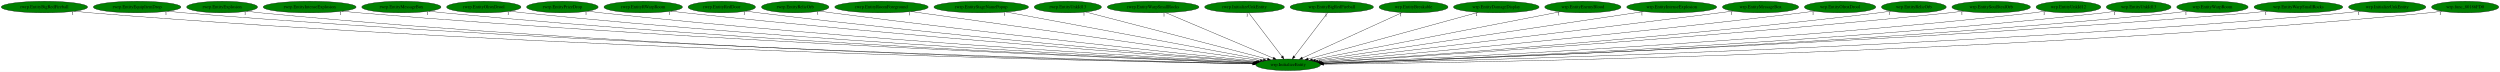
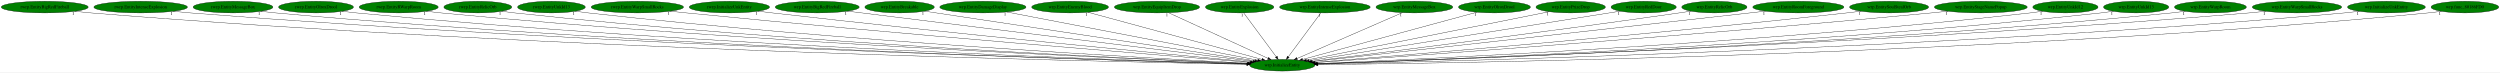
- <svg xmlns="http://www.w3.org/2000/svg" xmlns:xlink="http://www.w3.org/1999/xlink" width="7795pt" height="224pt" viewBox="0.00 0.00 7795.18 224.00">
+ <svg xmlns="http://www.w3.org/2000/svg" xmlns:xlink="http://www.w3.org/1999/xlink" width="7741pt" height="224pt" viewBox="0.00 0.00 7741.18 224.00">
  <g id="graph0" class="graph" transform="scale(1 1) rotate(0) translate(4 220)">
-     <polygon fill="white" stroke="transparent" points="-4,4 -4,-220 7791.18,-220 7791.18,4 -4,4" />
+     <polygon fill="white" stroke="transparent" points="-4,4 -4,-220 7737.18,-220 7737.18,4 -4,4" />
    <g id="node1" class="node">
-       <ellipse fill="green" stroke="black" cx="4012.54" cy="-18" rx="100.98" ry="18" />
-       <text text-anchor="middle" x="4012.54" y="-14.3" font-family="Times,serif" font-size="14.00">wrp.InitializeEntity</text>
+       <ellipse fill="green" stroke="black" cx="3966.54" cy="-18" rx="100.98" ry="18" />
+       <text text-anchor="middle" x="3966.54" y="-14.3" font-family="Times,serif" font-size="14.00">wrp.InitializeEntity</text>
    </g>
    <g id="node2" class="node">
      <g id="a_node2">
        <a xlink:href="rwrp.EntityBigRedFireball.svg" xlink:title="rwrp.EntityBigRedFireball">
          <ellipse fill="green" stroke="black" cx="134.54" cy="-198" rx="134.58" ry="18" />
          <text text-anchor="middle" x="134.54" y="-194.3" font-family="Times,serif" font-size="14.00">rwrp.EntityBigRedFireball</text>
        </a>
      </g>
    </g>
    <g id="edge1" class="edge">
-       <path fill="none" stroke="black" d="M227.78,-184.97C244.65,-183.08 262.1,-181.32 278.54,-180 1707.93,-64.97 3452.2,-28.56 3902.4,-20.75" />
-       <polygon fill="black" stroke="black" points="3902.54,-24.25 3912.47,-20.58 3902.42,-17.25 3902.54,-24.25" />
-       <text text-anchor="middle" x="222.78" y="-173.77" font-family="Times,serif" font-size="14.00">1</text>
+       <path fill="none" stroke="black" d="M227.51,-184.93C244.15,-183.06 261.34,-181.31 277.54,-180 1688.12,-65.53 3409.19,-28.76 3856.27,-20.81" />
+       <polygon fill="black" stroke="black" points="3856.66,-24.3 3866.59,-20.62 3856.53,-17.3 3856.66,-24.3" />
+       <text text-anchor="middle" x="222.51" y="-173.73" font-family="Times,serif" font-size="14.00">1</text>
    </g>
    <g id="node3" class="node">
      <g id="a_node3">
-         <a xlink:href="rwrp.EntityEquipItemDrop.svg" xlink:title="rwrp.EntityEquipItemDrop">
-           <ellipse fill="green" stroke="black" cx="423.54" cy="-198" rx="136.48" ry="18" />
-           <text text-anchor="middle" x="423.54" y="-194.3" font-family="Times,serif" font-size="14.00">rwrp.EntityEquipItemDrop</text>
+         <a xlink:href="rwrp.EntityIntenseExplosion.svg" xlink:title="rwrp.EntityIntenseExplosion">
+           <ellipse fill="green" stroke="black" cx="431.54" cy="-198" rx="144.87" ry="18" />
+           <text text-anchor="middle" x="431.54" y="-194.3" font-family="Times,serif" font-size="14.00">rwrp.EntityIntenseExplosion</text>
        </a>
      </g>
    </g>
    <g id="edge2" class="edge">
-       <path fill="none" stroke="black" d="M518.47,-184.98C535.46,-183.11 553.01,-181.35 569.54,-180 1879.22,-73.26 3475.37,-31.18 3902.9,-21.37" />
-       <polygon fill="black" stroke="black" points="3903.16,-24.86 3913.08,-21.13 3903,-17.86 3903.16,-24.86" />
-       <text text-anchor="middle" x="513.47" y="-173.78" font-family="Times,serif" font-size="14.00">1</text>
+       <path fill="none" stroke="black" d="M532.1,-184.99C549.89,-183.12 568.24,-181.37 585.54,-180 1870.5,-78.58 3435.6,-32.76 3857.46,-21.72" />
+       <polygon fill="black" stroke="black" points="3857.61,-25.22 3867.52,-21.46 3857.43,-18.22 3857.61,-25.22" />
+       <text text-anchor="middle" x="527.1" y="-173.79" font-family="Times,serif" font-size="14.00">1</text>
    </g>
    <g id="node4" class="node">
      <g id="a_node4">
-         <a xlink:href="rwrp.EntityExplosion.svg" xlink:title="rwrp.EntityExplosion">
-           <ellipse fill="green" stroke="black" cx="688.54" cy="-198" rx="110.48" ry="18" />
-           <text text-anchor="middle" x="688.54" y="-194.3" font-family="Times,serif" font-size="14.00">rwrp.EntityExplosion</text>
+         <a xlink:href="rwrp.EntityMessageBox.svg" xlink:title="rwrp.EntityMessageBox">
+           <ellipse fill="green" stroke="black" cx="717.54" cy="-198" rx="123.48" ry="18" />
+           <text text-anchor="middle" x="717.54" y="-194.3" font-family="Times,serif" font-size="14.00">rwrp.EntityMessageBox</text>
        </a>
      </g>
    </g>
    <g id="edge3" class="edge">
-       <path fill="none" stroke="black" d="M765.23,-184.99C779.28,-183.09 793.83,-181.32 807.54,-180 2017.44,-63.44 3492.93,-28.62 3902.54,-20.87" />
-       <polygon fill="black" stroke="black" points="3902.67,-24.37 3912.6,-20.68 3902.54,-17.37 3902.67,-24.37" />
-       <text text-anchor="middle" x="760.23" y="-173.79" font-family="Times,serif" font-size="14.00">1</text>
+       <path fill="none" stroke="black" d="M803.35,-184.98C818.71,-183.11 834.58,-181.35 849.54,-180 2024.69,-74.13 3455.82,-31.88 3857.27,-21.62" />
+       <polygon fill="black" stroke="black" points="3857.51,-25.11 3867.42,-21.36 3857.33,-18.12 3857.51,-25.11" />
+       <text text-anchor="middle" x="798.35" y="-173.78" font-family="Times,serif" font-size="14.00">1</text>
    </g>
    <g id="node5" class="node">
      <g id="a_node5">
-         <a xlink:href="rwrp.EntityIntenseExplosion.svg" xlink:title="rwrp.EntityIntenseExplosion">
-           <ellipse fill="green" stroke="black" cx="961.54" cy="-198" rx="144.87" ry="18" />
-           <text text-anchor="middle" x="961.54" y="-194.3" font-family="Times,serif" font-size="14.00">rwrp.EntityIntenseExplosion</text>
+         <a xlink:href="rwrp.EntityOlroxDrool.svg" xlink:title="rwrp.EntityOlroxDrool">
+           <ellipse fill="green" stroke="black" cx="974.54" cy="-198" rx="115.88" ry="18" />
+           <text text-anchor="middle" x="974.54" y="-194.3" font-family="Times,serif" font-size="14.00">rwrp.EntityOlroxDrool</text>
        </a>
      </g>
    </g>
    <g id="edge4" class="edge">
-       <path fill="none" stroke="black" d="M1062.52,-185.06C1080.18,-183.2 1098.38,-181.42 1115.54,-180 2202.51,-89.87 3523.22,-37.03 3904.67,-22.87" />
-       <polygon fill="black" stroke="black" points="3905.01,-26.36 3914.87,-22.5 3904.75,-19.37 3905.01,-26.36" />
-       <text text-anchor="middle" x="1057.52" y="-173.86" font-family="Times,serif" font-size="14.00">1</text>
+       <path fill="none" stroke="black" d="M1055.45,-185.04C1070.1,-183.15 1085.26,-181.37 1099.54,-180 2172.2,-77.1 3477.43,-33.19 3857.75,-22.01" />
+       <polygon fill="black" stroke="black" points="3858.03,-25.5 3867.92,-21.71 3857.82,-18.51 3858.03,-25.5" />
+       <text text-anchor="middle" x="1050.45" y="-173.84" font-family="Times,serif" font-size="14.00">1</text>
    </g>
    <g id="node6" class="node">
      <g id="a_node6">
-         <a xlink:href="rwrp.EntityMessageBox.svg" xlink:title="rwrp.EntityMessageBox">
-           <ellipse fill="green" stroke="black" cx="1247.54" cy="-198" rx="123.48" ry="18" />
-           <text text-anchor="middle" x="1247.54" y="-194.3" font-family="Times,serif" font-size="14.00">rwrp.EntityMessageBox</text>
+         <a xlink:href="rwrp.EntityRWarpRoom.svg" xlink:title="rwrp.EntityRWarpRoom">
+           <ellipse fill="green" stroke="black" cx="1230.54" cy="-198" rx="122.38" ry="18" />
+           <text text-anchor="middle" x="1230.54" y="-194.3" font-family="Times,serif" font-size="14.00">rwrp.EntityRWarpRoom</text>
        </a>
      </g>
    </g>
    <g id="edge5" class="edge">
-       <path fill="none" stroke="black" d="M1333.72,-185.06C1348.96,-183.18 1364.7,-181.41 1379.54,-180 2357.78,-87.2 3545.83,-36.86 3904.8,-23" />
-       <polygon fill="black" stroke="black" points="3905.07,-26.49 3914.93,-22.61 3904.8,-19.49 3905.07,-26.49" />
-       <text text-anchor="middle" x="1328.72" y="-173.86" font-family="Times,serif" font-size="14.00">1</text>
+       <path fill="none" stroke="black" d="M1316.06,-185.06C1331.19,-183.19 1346.81,-181.41 1361.54,-180 2328.51,-87.48 3502.74,-37.01 3859.02,-23.05" />
+       <polygon fill="black" stroke="black" points="3859.21,-26.54 3869.07,-22.65 3858.94,-19.55 3859.21,-26.54" />
+       <text text-anchor="middle" x="1311.06" y="-173.86" font-family="Times,serif" font-size="14.00">1</text>
    </g>
    <g id="node7" class="node">
      <g id="a_node7">
-         <a xlink:href="rwrp.EntityOlroxDrool.svg" xlink:title="rwrp.EntityOlroxDrool">
-           <ellipse fill="green" stroke="black" cx="1504.54" cy="-198" rx="115.88" ry="18" />
-           <text text-anchor="middle" x="1504.54" y="-194.3" font-family="Times,serif" font-size="14.00">rwrp.EntityOlroxDrool</text>
+         <a xlink:href="rwrp.EntityRelicOrb.svg" xlink:title="rwrp.EntityRelicOrb">
+           <ellipse fill="green" stroke="black" cx="1475.54" cy="-198" rx="105.08" ry="18" />
+           <text text-anchor="middle" x="1475.54" y="-194.3" font-family="Times,serif" font-size="14.00">rwrp.EntityRelicOrb</text>
        </a>
      </g>
    </g>
    <g id="edge6" class="edge">
-       <path fill="none" stroke="black" d="M1585.48,-185.09C1599.81,-183.21 1614.6,-181.42 1628.54,-180 2505.69,-90.36 3569.69,-38.59 3905.62,-23.59" />
-       <polygon fill="black" stroke="black" points="3905.99,-27.08 3915.82,-23.14 3905.68,-20.09 3905.99,-27.08" />
-       <text text-anchor="middle" x="1580.48" y="-173.89" font-family="Times,serif" font-size="14.00">1</text>
+       <path fill="none" stroke="black" d="M1549.32,-185.11C1562.68,-183.21 1576.51,-181.41 1589.54,-180 2462.81,-85.47 3522.96,-36.98 3859.01,-23.2" />
+       <polygon fill="black" stroke="black" points="3859.37,-26.69 3869.22,-22.78 3859.08,-19.69 3859.37,-26.69" />
+       <text text-anchor="middle" x="1544.32" y="-173.91" font-family="Times,serif" font-size="14.00">1</text>
    </g>
    <g id="node8" class="node">
      <g id="a_node8">
-         <a xlink:href="rwrp.EntityPrizeDrop.svg" xlink:title="rwrp.EntityPrizeDrop">
-           <ellipse fill="green" stroke="black" cx="1749.54" cy="-198" rx="111.58" ry="18" />
-           <text text-anchor="middle" x="1749.54" y="-194.3" font-family="Times,serif" font-size="14.00">rwrp.EntityPrizeDrop</text>
+         <a xlink:href="rwrp.EntityUnkId13.svg" xlink:title="rwrp.EntityUnkId13">
+           <ellipse fill="green" stroke="black" cx="1703.54" cy="-198" rx="104.78" ry="18" />
+           <text text-anchor="middle" x="1703.54" y="-194.3" font-family="Times,serif" font-size="14.00">rwrp.EntityUnkId13</text>
        </a>
      </g>
    </g>
    <g id="edge7" class="edge">
-       <path fill="none" stroke="black" d="M1828.2,-185.2C1842.28,-183.3 1856.83,-181.48 1870.54,-180 2650.51,-95.98 3594.98,-41.33 3906.94,-24.52" />
-       <polygon fill="black" stroke="black" points="3907.53,-27.99 3917.33,-23.96 3907.15,-21 3907.53,-27.99" />
-       <text text-anchor="middle" x="1823.2" y="-174" font-family="Times,serif" font-size="14.00">1</text>
+       <path fill="none" stroke="black" d="M1777.33,-185.19C1790.69,-183.28 1804.51,-181.46 1817.54,-180 2599.46,-92.53 3546.93,-40.12 3860.29,-24.2" />
+       <polygon fill="black" stroke="black" points="3860.91,-27.67 3870.72,-23.67 3860.55,-20.68 3860.91,-27.67" />
+       <text text-anchor="middle" x="1772.33" y="-173.99" font-family="Times,serif" font-size="14.00">1</text>
    </g>
    <g id="node9" class="node">
      <g id="a_node9">
-         <a xlink:href="rwrp.EntityRWarpRoom.svg" xlink:title="rwrp.EntityRWarpRoom">
-           <ellipse fill="green" stroke="black" cx="2001.54" cy="-198" rx="122.38" ry="18" />
-           <text text-anchor="middle" x="2001.54" y="-194.3" font-family="Times,serif" font-size="14.00">rwrp.EntityRWarpRoom</text>
+         <a xlink:href="rwrp.EntityWarpSmallRocks.svg" xlink:title="rwrp.EntityWarpSmallRocks">
+           <ellipse fill="green" stroke="black" cx="1969.54" cy="-198" rx="142.97" ry="18" />
+           <text text-anchor="middle" x="1969.54" y="-194.3" font-family="Times,serif" font-size="14.00">rwrp.EntityWarpSmallRocks</text>
        </a>
      </g>
    </g>
    <g id="edge8" class="edge">
-       <path fill="none" stroke="black" d="M2088.15,-185.22C2102.94,-183.36 2118.17,-181.55 2132.54,-180 2809.77,-107.09 3627.13,-46.41 3910.21,-26.19" />
-       <polygon fill="black" stroke="black" points="3910.73,-29.66 3920.46,-25.46 3910.23,-22.68 3910.73,-29.66" />
-       <text text-anchor="middle" x="2083.15" y="-174.02" font-family="Times,serif" font-size="14.00">1</text>
+       <path fill="none" stroke="black" d="M2071.3,-185.27C2088.07,-183.44 2105.29,-181.62 2121.54,-180 2786.81,-113.78 3588.55,-48.92 3866.18,-26.89" />
+       <polygon fill="black" stroke="black" points="3866.54,-30.38 3876.23,-26.1 3865.99,-23.4 3866.54,-30.38" />
+       <text text-anchor="middle" x="2066.3" y="-174.07" font-family="Times,serif" font-size="14.00">1</text>
    </g>
    <g id="node10" class="node">
      <g id="a_node10">
-         <a xlink:href="rwrp.EntityRedDoor.svg" xlink:title="rwrp.EntityRedDoor">
-           <ellipse fill="green" stroke="black" cx="2246.54" cy="-198" rx="105.08" ry="18" />
-           <text text-anchor="middle" x="2246.54" y="-194.3" font-family="Times,serif" font-size="14.00">rwrp.EntityRedDoor</text>
+         <a xlink:href="rwrp.InitializeUnkEntity.svg" xlink:title="rwrp.InitializeUnkEntity">
+           <ellipse fill="green" stroke="black" cx="2254.54" cy="-198" rx="124.28" ry="18" />
+           <text text-anchor="middle" x="2254.54" y="-194.3" font-family="Times,serif" font-size="14.00">rwrp.InitializeUnkEntity</text>
        </a>
      </g>
    </g>
    <g id="edge9" class="edge">
-       <path fill="none" stroke="black" d="M2321.63,-185.35C2334.91,-183.45 2348.62,-181.58 2361.54,-180 2947.92,-108.11 3654.65,-48.06 3912.35,-27.03" />
-       <polygon fill="black" stroke="black" points="3912.75,-30.51 3922.44,-26.21 3912.18,-23.53 3912.75,-30.51" />
-       <text text-anchor="middle" x="2316.63" y="-174.15" font-family="Times,serif" font-size="14.00">1</text>
+       <path fill="none" stroke="black" d="M2343.21,-185.35C2358.01,-183.49 2373.2,-181.65 2387.54,-180 2947.81,-115.64 3621.46,-51.28 3869.1,-28.06" />
+       <polygon fill="black" stroke="black" points="3869.52,-31.54 3879.15,-27.12 3868.87,-24.57 3869.52,-31.54" />
+       <text text-anchor="middle" x="2338.21" y="-174.15" font-family="Times,serif" font-size="14.00">1</text>
    </g>
    <g id="node11" class="node">
      <g id="a_node11">
-         <a xlink:href="rwrp.EntityRelicOrb.svg" xlink:title="rwrp.EntityRelicOrb">
-           <ellipse fill="green" stroke="black" cx="2475.54" cy="-198" rx="105.08" ry="18" />
-           <text text-anchor="middle" x="2475.54" y="-194.3" font-family="Times,serif" font-size="14.00">rwrp.EntityRelicOrb</text>
+         <a xlink:href="wrp.EntityBigRedFireball.svg" xlink:title="wrp.EntityBigRedFireball">
+           <ellipse fill="green" stroke="black" cx="2526.54" cy="-198" rx="129.98" ry="18" />
+           <text text-anchor="middle" x="2526.54" y="-194.3" font-family="Times,serif" font-size="14.00">wrp.EntityBigRedFireball</text>
        </a>
      </g>
    </g>
    <g id="edge10" class="edge">
-       <path fill="none" stroke="black" d="M2550.91,-185.38C2563.79,-183.5 2577.04,-181.64 2589.54,-180 3088.4,-114.6 3687.77,-51.99 3917.02,-28.63" />
-       <polygon fill="black" stroke="black" points="3917.4,-32.11 3927,-27.61 3916.7,-25.14 3917.4,-32.11" />
-       <text text-anchor="middle" x="2545.91" y="-174.18" font-family="Times,serif" font-size="14.00">1</text>
+       <path fill="none" stroke="black" d="M2619.91,-185.46C2881.29,-153.15 3618.02,-62.08 3875.97,-30.2" />
+       <polygon fill="black" stroke="black" points="3876.55,-33.65 3886.05,-28.95 3875.7,-26.7 3876.55,-33.65" />
+       <text text-anchor="middle" x="2614.91" y="-174.26" font-family="Times,serif" font-size="14.00">1</text>
    </g>
    <g id="node12" class="node">
      <g id="a_node12">
-         <a xlink:href="rwrp.EntityRoomForeground.svg" xlink:title="rwrp.EntityRoomForeground">
-           <ellipse fill="green" stroke="black" cx="2744.54" cy="-198" rx="145.67" ry="18" />
-           <text text-anchor="middle" x="2744.54" y="-194.3" font-family="Times,serif" font-size="14.00">rwrp.EntityRoomForeground</text>
+         <a xlink:href="wrp.EntityBreakable.svg" xlink:title="wrp.EntityBreakable">
+           <ellipse fill="green" stroke="black" cx="2781.54" cy="-198" rx="107.48" ry="18" />
+           <text text-anchor="middle" x="2781.54" y="-194.3" font-family="Times,serif" font-size="14.00">wrp.EntityBreakable</text>
        </a>
      </g>
    </g>
    <g id="edge11" class="edge">
-       <path fill="none" stroke="black" d="M2836.75,-184.06C3072.74,-150.93 3696.11,-63.42 3925.89,-31.16" />
-       <polygon fill="black" stroke="black" points="3926.45,-34.62 3935.87,-29.76 3925.48,-27.69 3926.45,-34.62" />
-       <text text-anchor="middle" x="2831.75" y="-172.86" font-family="Times,serif" font-size="14.00">1</text>
+       <path fill="none" stroke="black" d="M2858.83,-185.39C3071.15,-153.5 3662.09,-64.73 3882.36,-31.65" />
+       <polygon fill="black" stroke="black" points="3882.88,-35.11 3892.25,-30.16 3881.84,-28.18 3882.88,-35.11" />
+       <text text-anchor="middle" x="2853.83" y="-174.19" font-family="Times,serif" font-size="14.00">1</text>
    </g>
    <g id="node13" class="node">
      <g id="a_node13">
-         <a xlink:href="rwrp.EntityStageNamePopup.svg" xlink:title="rwrp.EntityStageNamePopup">
-           <ellipse fill="green" stroke="black" cx="3055.54" cy="-198" rx="147.57" ry="18" />
-           <text text-anchor="middle" x="3055.54" y="-194.3" font-family="Times,serif" font-size="14.00">rwrp.EntityStageNamePopup</text>
+         <a xlink:href="wrp.EntityDamageDisplay.svg" xlink:title="wrp.EntityDamageDisplay">
+           <ellipse fill="green" stroke="black" cx="3039.54" cy="-198" rx="133.48" ry="18" />
+           <text text-anchor="middle" x="3039.54" y="-194.3" font-family="Times,serif" font-size="14.00">wrp.EntityDamageDisplay</text>
        </a>
      </g>
    </g>
    <g id="edge12" class="edge">
-       <path fill="none" stroke="black" d="M3133.04,-182.58C3312.75,-149.16 3756.18,-66.68 3935.47,-33.34" />
-       <polygon fill="black" stroke="black" points="3936.16,-36.77 3945.35,-31.5 3934.88,-29.89 3936.16,-36.77" />
-       <text text-anchor="middle" x="3128.04" y="-171.38" font-family="Times,serif" font-size="14.00">1</text>
+       <path fill="none" stroke="black" d="M3113.05,-182.88C3285.71,-149.73 3715.67,-67.17 3890.65,-33.57" />
+       <polygon fill="black" stroke="black" points="3891.39,-36.99 3900.55,-31.67 3890.07,-30.12 3891.39,-36.99" />
+       <text text-anchor="middle" x="3108.05" y="-171.68" font-family="Times,serif" font-size="14.00">1</text>
    </g>
    <g id="node14" class="node">
      <g id="a_node14">
-         <a xlink:href="rwrp.EntityUnkId13.svg" xlink:title="rwrp.EntityUnkId13">
-           <ellipse fill="green" stroke="black" cx="3325.54" cy="-198" rx="104.78" ry="18" />
-           <text text-anchor="middle" x="3325.54" y="-194.3" font-family="Times,serif" font-size="14.00">rwrp.EntityUnkId13</text>
+         <a xlink:href="wrp.EntityEnemyBlood.svg" xlink:title="wrp.EntityEnemyBlood">
+           <ellipse fill="green" stroke="black" cx="3309.54" cy="-198" rx="118.88" ry="18" />
+           <text text-anchor="middle" x="3309.54" y="-194.3" font-family="Times,serif" font-size="14.00">wrp.EntityEnemyBlood</text>
        </a>
      </g>
    </g>
    <g id="edge13" class="edge">
-       <path fill="none" stroke="black" d="M3380.89,-182.66C3506.74,-150.05 3813.83,-70.49 3948.01,-35.72" />
-       <polygon fill="black" stroke="black" points="3948.95,-39.09 3957.76,-33.19 3947.2,-32.31 3948.95,-39.09" />
-       <text text-anchor="middle" x="3375.89" y="-171.46" font-family="Times,serif" font-size="14.00">1</text>
+       <path fill="none" stroke="black" d="M3364.99,-181.98C3486.5,-149.06 3775.58,-70.74 3903.63,-36.04" />
+       <polygon fill="black" stroke="black" points="3904.57,-39.42 3913.31,-33.42 3902.74,-32.66 3904.57,-39.42" />
+       <text text-anchor="middle" x="3359.99" y="-170.78" font-family="Times,serif" font-size="14.00">1</text>
    </g>
    <g id="node15" class="node">
      <g id="a_node15">
-         <a xlink:href="rwrp.EntityWarpSmallRocks.svg" xlink:title="rwrp.EntityWarpSmallRocks">
-           <ellipse fill="green" stroke="black" cx="3591.54" cy="-198" rx="142.97" ry="18" />
-           <text text-anchor="middle" x="3591.54" y="-194.3" font-family="Times,serif" font-size="14.00">rwrp.EntityWarpSmallRocks</text>
+         <a xlink:href="wrp.EntityEquipItemDrop.svg" xlink:title="wrp.EntityEquipItemDrop">
+           <ellipse fill="green" stroke="black" cx="3578.54" cy="-198" rx="131.88" ry="18" />
+           <text text-anchor="middle" x="3578.54" y="-194.3" font-family="Times,serif" font-size="14.00">wrp.EntityEquipItemDrop</text>
        </a>
      </g>
    </g>
    <g id="edge14" class="edge">
-       <path fill="none" stroke="black" d="M3630.39,-180.57C3708.11,-147.71 3882.41,-74.02 3966.04,-38.66" />
-       <polygon fill="black" stroke="black" points="3967.45,-41.87 3975.29,-34.75 3964.72,-35.42 3967.45,-41.87" />
-       <text text-anchor="middle" x="3625.39" y="-169.37" font-family="Times,serif" font-size="14.00">1</text>
+       <path fill="none" stroke="black" d="M3614.34,-180.57C3685.5,-147.93 3844.5,-74.99 3922.15,-39.36" />
+       <polygon fill="black" stroke="black" points="3924.03,-42.35 3931.66,-35 3921.11,-35.99 3924.03,-42.35" />
+       <text text-anchor="middle" x="3609.34" y="-169.37" font-family="Times,serif" font-size="14.00">1</text>
    </g>
    <g id="node16" class="node">
      <g id="a_node16">
-         <a xlink:href="rwrp.InitializeUnkEntity.svg" xlink:title="rwrp.InitializeUnkEntity">
-           <ellipse fill="green" stroke="black" cx="3876.54" cy="-198" rx="124.28" ry="18" />
-           <text text-anchor="middle" x="3876.54" y="-194.3" font-family="Times,serif" font-size="14.00">rwrp.InitializeUnkEntity</text>
+         <a xlink:href="wrp.EntityExplosion.svg" xlink:title="wrp.EntityExplosion">
+           <ellipse fill="green" stroke="black" cx="3834.54" cy="-198" rx="105.88" ry="18" />
+           <text text-anchor="middle" x="3834.54" y="-194.3" font-family="Times,serif" font-size="14.00">wrp.EntityExplosion</text>
        </a>
      </g>
    </g>
    <g id="edge15" class="edge">
-       <path fill="none" stroke="black" d="M3889.58,-179.93C3913.64,-148.43 3965.14,-81.03 3993.25,-44.24" />
-       <polygon fill="black" stroke="black" points="3996.25,-46.09 3999.54,-36.02 3990.68,-41.84 3996.25,-46.09" />
-       <text text-anchor="middle" x="3884.58" y="-168.73" font-family="Times,serif" font-size="14.00">1</text>
+       <path fill="none" stroke="black" d="M3847.19,-179.93C3870.55,-148.43 3920.54,-81.03 3947.82,-44.24" />
+       <polygon fill="black" stroke="black" points="3950.77,-46.13 3953.92,-36.02 3945.15,-41.96 3950.77,-46.13" />
+       <text text-anchor="middle" x="3842.19" y="-168.73" font-family="Times,serif" font-size="14.00">1</text>
    </g>
    <g id="node17" class="node">
      <g id="a_node17">
-         <a xlink:href="wrp.EntityBigRedFireball.svg" xlink:title="wrp.EntityBigRedFireball">
-           <ellipse fill="green" stroke="black" cx="4148.54" cy="-198" rx="129.98" ry="18" />
-           <text text-anchor="middle" x="4148.54" y="-194.3" font-family="Times,serif" font-size="14.00">wrp.EntityBigRedFireball</text>
+         <a xlink:href="wrp.EntityIntenseExplosion.svg" xlink:title="wrp.EntityIntenseExplosion">
+           <ellipse fill="green" stroke="black" cx="4098.54" cy="-198" rx="140.28" ry="18" />
+           <text text-anchor="middle" x="4098.54" y="-194.3" font-family="Times,serif" font-size="14.00">wrp.EntityIntenseExplosion</text>
        </a>
      </g>
    </g>
    <g id="edge16" class="edge">
-       <path fill="none" stroke="black" d="M4135.5,-179.93C4111.43,-148.43 4059.93,-81.03 4031.82,-44.24" />
-       <polygon fill="black" stroke="black" points="4034.39,-41.84 4025.54,-36.02 4028.83,-46.09 4034.39,-41.84" />
-       <text text-anchor="middle" x="4130.5" y="-168.73" font-family="Times,serif" font-size="14.00">1</text>
+       <path fill="none" stroke="black" d="M4085.88,-179.93C4062.52,-148.43 4012.54,-81.03 3985.26,-44.24" />
+       <polygon fill="black" stroke="black" points="3987.92,-41.96 3979.16,-36.02 3982.3,-46.13 3987.92,-41.96" />
+       <text text-anchor="middle" x="4080.88" y="-168.73" font-family="Times,serif" font-size="14.00">1</text>
    </g>
    <g id="node18" class="node">
      <g id="a_node18">
-         <a xlink:href="wrp.EntityBreakable.svg" xlink:title="wrp.EntityBreakable">
-           <ellipse fill="green" stroke="black" cx="4403.54" cy="-198" rx="107.48" ry="18" />
-           <text text-anchor="middle" x="4403.54" y="-194.3" font-family="Times,serif" font-size="14.00">wrp.EntityBreakable</text>
+         <a xlink:href="wrp.EntityMessageBox.svg" xlink:title="wrp.EntityMessageBox">
+           <ellipse fill="green" stroke="black" cx="4375.54" cy="-198" rx="118.88" ry="18" />
+           <text text-anchor="middle" x="4375.54" y="-194.3" font-family="Times,serif" font-size="14.00">wrp.EntityMessageBox</text>
        </a>
      </g>
    </g>
    <g id="edge17" class="edge">
-       <path fill="none" stroke="black" d="M4368.15,-180.89C4296.62,-148.32 4134.98,-74.74 4056.69,-39.1" />
-       <polygon fill="black" stroke="black" points="4058.12,-35.9 4047.56,-34.95 4055.22,-42.27 4058.12,-35.9" />
-       <text text-anchor="middle" x="4363.15" y="-169.69" font-family="Times,serif" font-size="14.00">1</text>
+       <path fill="none" stroke="black" d="M4338.52,-180.89C4263.6,-148.28 4094.19,-74.55 4012.41,-38.96" />
+       <polygon fill="black" stroke="black" points="4013.45,-35.6 4002.88,-34.82 4010.66,-42.02 4013.45,-35.6" />
+       <text text-anchor="middle" x="4333.52" y="-169.69" font-family="Times,serif" font-size="14.00">1</text>
    </g>
    <g id="node19" class="node">
      <g id="a_node19">
-         <a xlink:href="wrp.EntityDamageDisplay.svg" xlink:title="wrp.EntityDamageDisplay">
-           <ellipse fill="green" stroke="black" cx="4661.54" cy="-198" rx="133.48" ry="18" />
-           <text text-anchor="middle" x="4661.54" y="-194.3" font-family="Times,serif" font-size="14.00">wrp.EntityDamageDisplay</text>
+         <a xlink:href="wrp.EntityOlroxDrool.svg" xlink:title="wrp.EntityOlroxDrool">
+           <ellipse fill="green" stroke="black" cx="4623.54" cy="-198" rx="111.28" ry="18" />
+           <text text-anchor="middle" x="4623.54" y="-194.3" font-family="Times,serif" font-size="14.00">wrp.EntityOlroxDrool</text>
        </a>
      </g>
    </g>
    <g id="edge18" class="edge">
-       <path fill="none" stroke="black" d="M4605.36,-181.59C4484.69,-148.5 4201.44,-70.81 4075.18,-36.18" />
-       <polygon fill="black" stroke="black" points="4075.85,-32.73 4065.28,-33.47 4074,-39.49 4075.85,-32.73" />
-       <text text-anchor="middle" x="4600.36" y="-170.39" font-family="Times,serif" font-size="14.00">1</text>
+       <path fill="none" stroke="black" d="M4569.21,-182.28C4448.31,-149.53 4157.59,-70.76 4029.24,-35.99" />
+       <polygon fill="black" stroke="black" points="4030.12,-32.6 4019.55,-33.36 4028.29,-39.36 4030.12,-32.6" />
+       <text text-anchor="middle" x="4564.21" y="-171.08" font-family="Times,serif" font-size="14.00">1</text>
    </g>
    <g id="node20" class="node">
      <g id="a_node20">
-         <a xlink:href="wrp.EntityEnemyBlood.svg" xlink:title="wrp.EntityEnemyBlood">
-           <ellipse fill="green" stroke="black" cx="4931.54" cy="-198" rx="118.88" ry="18" />
-           <text text-anchor="middle" x="4931.54" y="-194.3" font-family="Times,serif" font-size="14.00">wrp.EntityEnemyBlood</text>
+         <a xlink:href="wrp.EntityPrizeDrop.svg" xlink:title="wrp.EntityPrizeDrop">
+           <ellipse fill="green" stroke="black" cx="4859.54" cy="-198" rx="107.48" ry="18" />
+           <text text-anchor="middle" x="4859.54" y="-194.3" font-family="Times,serif" font-size="14.00">wrp.EntityPrizeDrop</text>
        </a>
      </g>
    </g>
    <g id="edge19" class="edge">
-       <path fill="none" stroke="black" d="M4861.33,-183.4C4692.06,-150.62 4262.58,-67.43 4088.03,-33.62" />
-       <polygon fill="black" stroke="black" points="4088.64,-30.18 4078.16,-31.71 4087.31,-37.05 4088.64,-30.18" />
-       <text text-anchor="middle" x="4856.33" y="-172.2" font-family="Times,serif" font-size="14.00">1</text>
+       <path fill="none" stroke="black" d="M4793.15,-183.77C4630.36,-151.32 4212.24,-67.97 4041.18,-33.88" />
+       <polygon fill="black" stroke="black" points="4041.74,-30.42 4031.25,-31.9 4040.37,-37.29 4041.74,-30.42" />
+       <text text-anchor="middle" x="4788.15" y="-172.57" font-family="Times,serif" font-size="14.00">1</text>
    </g>
    <g id="node21" class="node">
      <g id="a_node21">
-         <a xlink:href="wrp.EntityIntenseExplosion.svg" xlink:title="wrp.EntityIntenseExplosion">
-           <ellipse fill="green" stroke="black" cx="5208.54" cy="-198" rx="140.28" ry="18" />
-           <text text-anchor="middle" x="5208.54" y="-194.3" font-family="Times,serif" font-size="14.00">wrp.EntityIntenseExplosion</text>
+         <a xlink:href="wrp.EntityRedDoor.svg" xlink:title="wrp.EntityRedDoor">
+           <ellipse fill="green" stroke="black" cx="5085.54" cy="-198" rx="100.98" ry="18" />
+           <text text-anchor="middle" x="5085.54" y="-194.3" font-family="Times,serif" font-size="14.00">wrp.EntityRedDoor</text>
        </a>
      </g>
    </g>
    <g id="edge20" class="edge">
-       <path fill="none" stroke="black" d="M5120.59,-183.91C4898.36,-150.84 4316.39,-64.22 4097.46,-31.64" />
-       <polygon fill="black" stroke="black" points="4097.72,-28.14 4087.31,-30.13 4096.69,-35.06 4097.72,-28.14" />
-       <text text-anchor="middle" x="5115.59" y="-172.71" font-family="Times,serif" font-size="14.00">1</text>
+       <path fill="none" stroke="black" d="M5012.98,-185.46C4813.92,-153.79 4260.09,-65.7 4049.37,-32.18" />
+       <polygon fill="black" stroke="black" points="4049.72,-28.69 4039.3,-30.57 4048.62,-35.6 4049.72,-28.69" />
+       <text text-anchor="middle" x="5007.98" y="-174.26" font-family="Times,serif" font-size="14.00">1</text>
    </g>
    <g id="node22" class="node">
      <g id="a_node22">
-         <a xlink:href="wrp.EntityMessageBox.svg" xlink:title="wrp.EntityMessageBox">
-           <ellipse fill="green" stroke="black" cx="5485.54" cy="-198" rx="118.88" ry="18" />
-           <text text-anchor="middle" x="5485.54" y="-194.3" font-family="Times,serif" font-size="14.00">wrp.EntityMessageBox</text>
+         <a xlink:href="wrp.EntityRelicOrb.svg" xlink:title="wrp.EntityRelicOrb">
+           <ellipse fill="green" stroke="black" cx="5304.54" cy="-198" rx="100.98" ry="18" />
+           <text text-anchor="middle" x="5304.54" y="-194.3" font-family="Times,serif" font-size="14.00">wrp.EntityRelicOrb</text>
        </a>
      </g>
    </g>
    <g id="edge21" class="edge">
-       <path fill="none" stroke="black" d="M5399.84,-185.46C5385.71,-183.61 5371.22,-181.73 5357.54,-180 4886.99,-120.59 4323.1,-54.87 4104.97,-29.65" />
-       <polygon fill="black" stroke="black" points="4105.18,-26.15 4094.85,-28.48 4104.38,-33.1 4105.18,-26.15" />
-       <text text-anchor="middle" x="5394.84" y="-174.26" font-family="Times,serif" font-size="14.00">1</text>
+       <path fill="none" stroke="black" d="M5232.17,-185.46C5219.95,-183.58 5207.39,-181.7 5195.54,-180 4770.31,-119 4260.92,-55.23 4057.21,-30.11" />
+       <polygon fill="black" stroke="black" points="4057.51,-26.62 4047.16,-28.87 4056.65,-33.57 4057.51,-26.62" />
+       <text text-anchor="middle" x="5227.17" y="-174.26" font-family="Times,serif" font-size="14.00">1</text>
    </g>
    <g id="node23" class="node">
      <g id="a_node23">
-         <a xlink:href="wrp.EntityOlroxDrool.svg" xlink:title="wrp.EntityOlroxDrool">
-           <ellipse fill="green" stroke="black" cx="5733.54" cy="-198" rx="111.28" ry="18" />
-           <text text-anchor="middle" x="5733.54" y="-194.3" font-family="Times,serif" font-size="14.00">wrp.EntityOlroxDrool</text>
+         <a xlink:href="wrp.EntityRoomForeground.svg" xlink:title="wrp.EntityRoomForeground">
+           <ellipse fill="green" stroke="black" cx="5564.54" cy="-198" rx="141.07" ry="18" />
+           <text text-anchor="middle" x="5564.54" y="-194.3" font-family="Times,serif" font-size="14.00">wrp.EntityRoomForeground</text>
        </a>
      </g>
    </g>
    <g id="edge22" class="edge">
-       <path fill="none" stroke="black" d="M5654.2,-185.3C5640.65,-183.43 5626.7,-181.59 5613.54,-180 5045.95,-111.29 4362.62,-49.54 4111.39,-27.54" />
-       <polygon fill="black" stroke="black" points="4111.46,-24.03 4101.19,-26.64 4110.85,-31 4111.46,-24.03" />
-       <text text-anchor="middle" x="5649.2" y="-174.1" font-family="Times,serif" font-size="14.00">1</text>
+       <path fill="none" stroke="black" d="M5462.88,-185.45C5446.71,-183.62 5430.16,-181.75 5414.54,-180 4903.08,-122.58 4289.89,-54.73 4059.8,-29.3" />
+       <polygon fill="black" stroke="black" points="4060.12,-25.81 4049.8,-28.19 4059.35,-32.77 4060.12,-25.81" />
+       <text text-anchor="middle" x="5457.88" y="-174.25" font-family="Times,serif" font-size="14.00">1</text>
    </g>
    <g id="node24" class="node">
      <g id="a_node24">
-         <a xlink:href="wrp.EntityRelicOrb.svg" xlink:title="wrp.EntityRelicOrb">
-           <ellipse fill="green" stroke="black" cx="5963.54" cy="-198" rx="100.98" ry="18" />
-           <text text-anchor="middle" x="5963.54" y="-194.3" font-family="Times,serif" font-size="14.00">wrp.EntityRelicOrb</text>
+         <a xlink:href="wrp.EntitySoulStealOrb.svg" xlink:title="wrp.EntitySoulStealOrb">
+           <ellipse fill="green" stroke="black" cx="5845.54" cy="-198" rx="122.38" ry="18" />
+           <text text-anchor="middle" x="5845.54" y="-194.3" font-family="Times,serif" font-size="14.00">wrp.EntitySoulStealOrb</text>
        </a>
      </g>
    </g>
    <g id="edge23" class="edge">
-       <path fill="none" stroke="black" d="M5892.04,-185.25C5879.24,-183.34 5866.01,-181.51 5853.54,-180 5193.6,-100.24 4395.99,-44.13 4115.82,-25.63" />
-       <polygon fill="black" stroke="black" points="4115.88,-22.12 4105.68,-24.96 4115.42,-29.11 4115.88,-22.12" />
-       <text text-anchor="middle" x="5887.04" y="-174.05" font-family="Times,serif" font-size="14.00">1</text>
+       <path fill="none" stroke="black" d="M5758.92,-185.3C5744.12,-183.43 5728.9,-181.59 5714.54,-180 5088.77,-110.6 4334.6,-48.36 4066.81,-26.92" />
+       <polygon fill="black" stroke="black" points="4066.96,-23.42 4056.72,-26.11 4066.41,-30.4 4066.96,-23.42" />
+       <text text-anchor="middle" x="5753.92" y="-174.1" font-family="Times,serif" font-size="14.00">1</text>
    </g>
    <g id="node25" class="node">
      <g id="a_node25">
-         <a xlink:href="wrp.EntitySoulStealOrb.svg" xlink:title="wrp.EntitySoulStealOrb">
-           <ellipse fill="green" stroke="black" cx="6204.54" cy="-198" rx="122.38" ry="18" />
-           <text text-anchor="middle" x="6204.54" y="-194.3" font-family="Times,serif" font-size="14.00">wrp.EntitySoulStealOrb</text>
+         <a xlink:href="wrp.EntityStageNamePopup.svg" xlink:title="wrp.EntityStageNamePopup">
+           <ellipse fill="green" stroke="black" cx="6129.54" cy="-198" rx="143.77" ry="18" />
+           <text text-anchor="middle" x="6129.54" y="-194.3" font-family="Times,serif" font-size="14.00">wrp.EntityStageNamePopup</text>
        </a>
      </g>
    </g>
    <g id="edge24" class="edge">
-       <path fill="none" stroke="black" d="M6118.29,-185.17C6103.38,-183.31 6088.02,-181.5 6073.54,-180 5324.57,-102.2 4418.94,-43.78 4116.49,-25.24" />
-       <polygon fill="black" stroke="black" points="4116.61,-21.74 4106.42,-24.62 4116.18,-28.72 4116.61,-21.74" />
-       <text text-anchor="middle" x="6113.29" y="-173.97" font-family="Times,serif" font-size="14.00">1</text>
+       <path fill="none" stroke="black" d="M6027.94,-185.27C6010.79,-183.42 5993.17,-181.59 5976.54,-180 5246.19,-110.19 4364.54,-46.78 4068.8,-26.08" />
+       <polygon fill="black" stroke="black" points="4068.75,-22.56 4058.53,-25.36 4068.26,-29.55 4068.75,-22.56" />
+       <text text-anchor="middle" x="6022.94" y="-174.07" font-family="Times,serif" font-size="14.00">1</text>
    </g>
    <g id="node26" class="node">
      <g id="a_node26">
        <a xlink:href="wrp.EntityUnkId12.svg" xlink:title="wrp.EntityUnkId12">
-           <ellipse fill="green" stroke="black" cx="6445.54" cy="-198" rx="100.98" ry="18" />
-           <text text-anchor="middle" x="6445.54" y="-194.3" font-family="Times,serif" font-size="14.00">wrp.EntityUnkId12</text>
+           <ellipse fill="green" stroke="black" cx="6391.54" cy="-198" rx="100.98" ry="18" />
+           <text text-anchor="middle" x="6391.54" y="-194.3" font-family="Times,serif" font-size="14.00">wrp.EntityUnkId12</text>
        </a>
      </g>
    </g>
    <g id="edge25" class="edge">
-       <path fill="none" stroke="black" d="M6374.65,-185.15C6361.66,-183.23 6348.21,-181.42 6335.54,-180 5484.33,-84.9 4450.95,-36.94 4119.96,-23.23" />
-       <polygon fill="black" stroke="black" points="4120.03,-19.73 4109.9,-22.81 4119.74,-26.72 4120.03,-19.73" />
-       <text text-anchor="middle" x="6369.65" y="-173.95" font-family="Times,serif" font-size="14.00">1</text>
+       <path fill="none" stroke="black" d="M6321,-185.1C6308.23,-183.2 6295,-181.4 6282.54,-180 5434.2,-84.53 4404.25,-36.83 4073.93,-23.2" />
+       <polygon fill="black" stroke="black" points="4074.02,-19.7 4063.89,-22.79 4073.73,-26.7 4074.02,-19.7" />
+       <text text-anchor="middle" x="6316" y="-173.9" font-family="Times,serif" font-size="14.00">1</text>
    </g>
    <g id="node27" class="node">
      <g id="a_node27">
        <a xlink:href="wrp.EntityUnkId13.svg" xlink:title="wrp.EntityUnkId13">
-           <ellipse fill="green" stroke="black" cx="6664.54" cy="-198" rx="100.98" ry="18" />
-           <text text-anchor="middle" x="6664.54" y="-194.3" font-family="Times,serif" font-size="14.00">wrp.EntityUnkId13</text>
+           <ellipse fill="green" stroke="black" cx="6610.54" cy="-198" rx="100.98" ry="18" />
+           <text text-anchor="middle" x="6610.54" y="-194.3" font-family="Times,serif" font-size="14.00">wrp.EntityUnkId13</text>
        </a>
      </g>
    </g>
    <g id="edge26" class="edge">
-       <path fill="none" stroke="black" d="M6594.3,-185.08C6581.44,-183.17 6568.1,-181.37 6555.54,-180 5616.04,-77.21 4473.54,-33.86 4121.19,-22.32" />
-       <polygon fill="black" stroke="black" points="4121.11,-18.82 4111,-21.99 4120.88,-25.81 4121.11,-18.82" />
-       <text text-anchor="middle" x="6589.3" y="-173.88" font-family="Times,serif" font-size="14.00">1</text>
+       <path fill="none" stroke="black" d="M6540.3,-185.08C6527.43,-183.17 6514.1,-181.38 6501.54,-180 5565.26,-77.47 4426.75,-33.96 4075.16,-22.35" />
+       <polygon fill="black" stroke="black" points="4075.09,-18.85 4064.98,-22.02 4074.86,-25.84 4075.09,-18.85" />
+       <text text-anchor="middle" x="6535.3" y="-173.88" font-family="Times,serif" font-size="14.00">1</text>
    </g>
    <g id="node28" class="node">
      <g id="a_node28">
        <a xlink:href="wrp.EntityWarpRoom.svg" xlink:title="wrp.EntityWarpRoom">
-           <ellipse fill="green" stroke="black" cx="6894.54" cy="-198" rx="111.28" ry="18" />
-           <text text-anchor="middle" x="6894.54" y="-194.3" font-family="Times,serif" font-size="14.00">wrp.EntityWarpRoom</text>
+           <ellipse fill="green" stroke="black" cx="6840.54" cy="-198" rx="111.28" ry="18" />
+           <text text-anchor="middle" x="6840.54" y="-194.3" font-family="Times,serif" font-size="14.00">wrp.EntityWarpRoom</text>
        </a>
      </g>
    </g>
    <g id="edge27" class="edge">
-       <path fill="none" stroke="black" d="M6816.87,-185.04C6802.8,-183.15 6788.25,-181.37 6774.54,-180 5745.23,-77.27 4493.08,-33.44 4121.45,-22.12" />
-       <polygon fill="black" stroke="black" points="4121.34,-18.61 4111.24,-21.81 4121.13,-25.61 4121.34,-18.61" />
-       <text text-anchor="middle" x="6811.87" y="-173.84" font-family="Times,serif" font-size="14.00">1</text>
+       <path fill="none" stroke="black" d="M6762.87,-185.04C6748.8,-183.15 6734.25,-181.37 6720.54,-180 5694.5,-77.51 4446.4,-33.53 4075.45,-22.14" />
+       <polygon fill="black" stroke="black" points="4075.36,-18.64 4065.26,-21.83 4075.15,-25.64 4075.36,-18.64" />
+       <text text-anchor="middle" x="6757.87" y="-173.84" font-family="Times,serif" font-size="14.00">1</text>
    </g>
    <g id="node29" class="node">
      <g id="a_node29">
        <a xlink:href="wrp.EntityWarpSmallRocks.svg" xlink:title="wrp.EntityWarpSmallRocks">
-           <ellipse fill="green" stroke="black" cx="7162.54" cy="-198" rx="138.38" ry="18" />
-           <text text-anchor="middle" x="7162.54" y="-194.3" font-family="Times,serif" font-size="14.00">wrp.EntityWarpSmallRocks</text>
+           <ellipse fill="green" stroke="black" cx="7108.54" cy="-198" rx="138.38" ry="18" />
+           <text text-anchor="middle" x="7108.54" y="-194.3" font-family="Times,serif" font-size="14.00">wrp.EntityWarpSmallRocks</text>
        </a>
      </g>
    </g>
    <g id="edge28" class="edge">
-       <path fill="none" stroke="black" d="M7065.89,-185.04C7048.8,-183.17 7031.16,-181.4 7014.54,-180 5885.23,-84.95 4511.93,-35.31 4121.01,-22.43" />
-       <polygon fill="black" stroke="black" points="4120.95,-18.93 4110.84,-22.1 4120.72,-25.93 4120.95,-18.93" />
-       <text text-anchor="middle" x="7060.89" y="-173.84" font-family="Times,serif" font-size="14.00">1</text>
+       <path fill="none" stroke="black" d="M7011.89,-185.04C6994.8,-183.17 6977.16,-181.4 6960.54,-180 5834.56,-85.15 4465.38,-35.39 4075.05,-22.46" />
+       <polygon fill="black" stroke="black" points="4075.01,-18.95 4064.9,-22.12 4074.78,-25.95 4075.01,-18.95" />
+       <text text-anchor="middle" x="7006.89" y="-173.84" font-family="Times,serif" font-size="14.00">1</text>
    </g>
    <g id="node30" class="node">
      <g id="a_node30">
        <a xlink:href="wrp.InitializeUnkEntity.svg" xlink:title="wrp.InitializeUnkEntity">
-           <ellipse fill="green" stroke="black" cx="7439.54" cy="-198" rx="120.48" ry="18" />
-           <text text-anchor="middle" x="7439.54" y="-194.3" font-family="Times,serif" font-size="14.00">wrp.InitializeUnkEntity</text>
+           <ellipse fill="green" stroke="black" cx="7385.54" cy="-198" rx="120.48" ry="18" />
+           <text text-anchor="middle" x="7385.54" y="-194.3" font-family="Times,serif" font-size="14.00">wrp.InitializeUnkEntity</text>
        </a>
      </g>
    </g>
    <g id="edge29" class="edge">
-       <path fill="none" stroke="black" d="M7355.73,-185.02C7340.39,-183.12 7324.5,-181.34 7309.54,-180 6061.04,-68.07 4539.1,-29.88 4122.44,-21.13" />
-       <polygon fill="black" stroke="black" points="4122.28,-17.62 4112.21,-20.91 4122.13,-24.62 4122.28,-17.62" />
-       <text text-anchor="middle" x="7350.73" y="-173.82" font-family="Times,serif" font-size="14.00">1</text>
+       <path fill="none" stroke="black" d="M7301.73,-185.03C7286.39,-183.12 7270.5,-181.34 7255.54,-180 6010.07,-68.27 4491.83,-29.93 4076.17,-21.14" />
+       <polygon fill="black" stroke="black" points="4076.04,-17.64 4065.97,-20.92 4075.89,-24.63 4076.04,-17.64" />
+       <text text-anchor="middle" x="7296.73" y="-173.83" font-family="Times,serif" font-size="14.00">1</text>
    </g>
    <g id="node31" class="node">
      <g id="a_node31">
        <a xlink:href="wrp.func_80186FD0.svg" xlink:title="wrp.func_80186FD0">
-           <ellipse fill="green" stroke="black" cx="7682.54" cy="-198" rx="104.78" ry="18" />
-           <text text-anchor="middle" x="7682.54" y="-194.3" font-family="Times,serif" font-size="14.00">wrp.func_80186FD0</text>
+           <ellipse fill="green" stroke="black" cx="7628.54" cy="-198" rx="104.78" ry="18" />
+           <text text-anchor="middle" x="7628.54" y="-194.3" font-family="Times,serif" font-size="14.00">wrp.func_80186FD0</text>
        </a>
      </g>
    </g>
    <g id="edge30" class="edge">
-       <path fill="none" stroke="black" d="M7609.7,-185C7596.05,-183.07 7581.88,-181.29 7568.54,-180 6214.81,-48.77 4560.55,-24.18 4122.97,-19.87" />
-       <polygon fill="black" stroke="black" points="4122.89,-16.37 4112.86,-19.77 4122.82,-23.37 4122.89,-16.37" />
-       <text text-anchor="middle" x="7604.7" y="-173.8" font-family="Times,serif" font-size="14.00">1</text>
+       <path fill="none" stroke="black" d="M7555.7,-185C7542.05,-183.08 7527.88,-181.29 7514.54,-180 6164.23,-49.03 4514.24,-24.26 4077.09,-19.89" />
+       <polygon fill="black" stroke="black" points="4077.02,-16.39 4066.99,-19.79 4076.95,-23.38 4077.02,-16.39" />
+       <text text-anchor="middle" x="7550.7" y="-173.8" font-family="Times,serif" font-size="14.00">1</text>
    </g>
  </g>
</svg>
